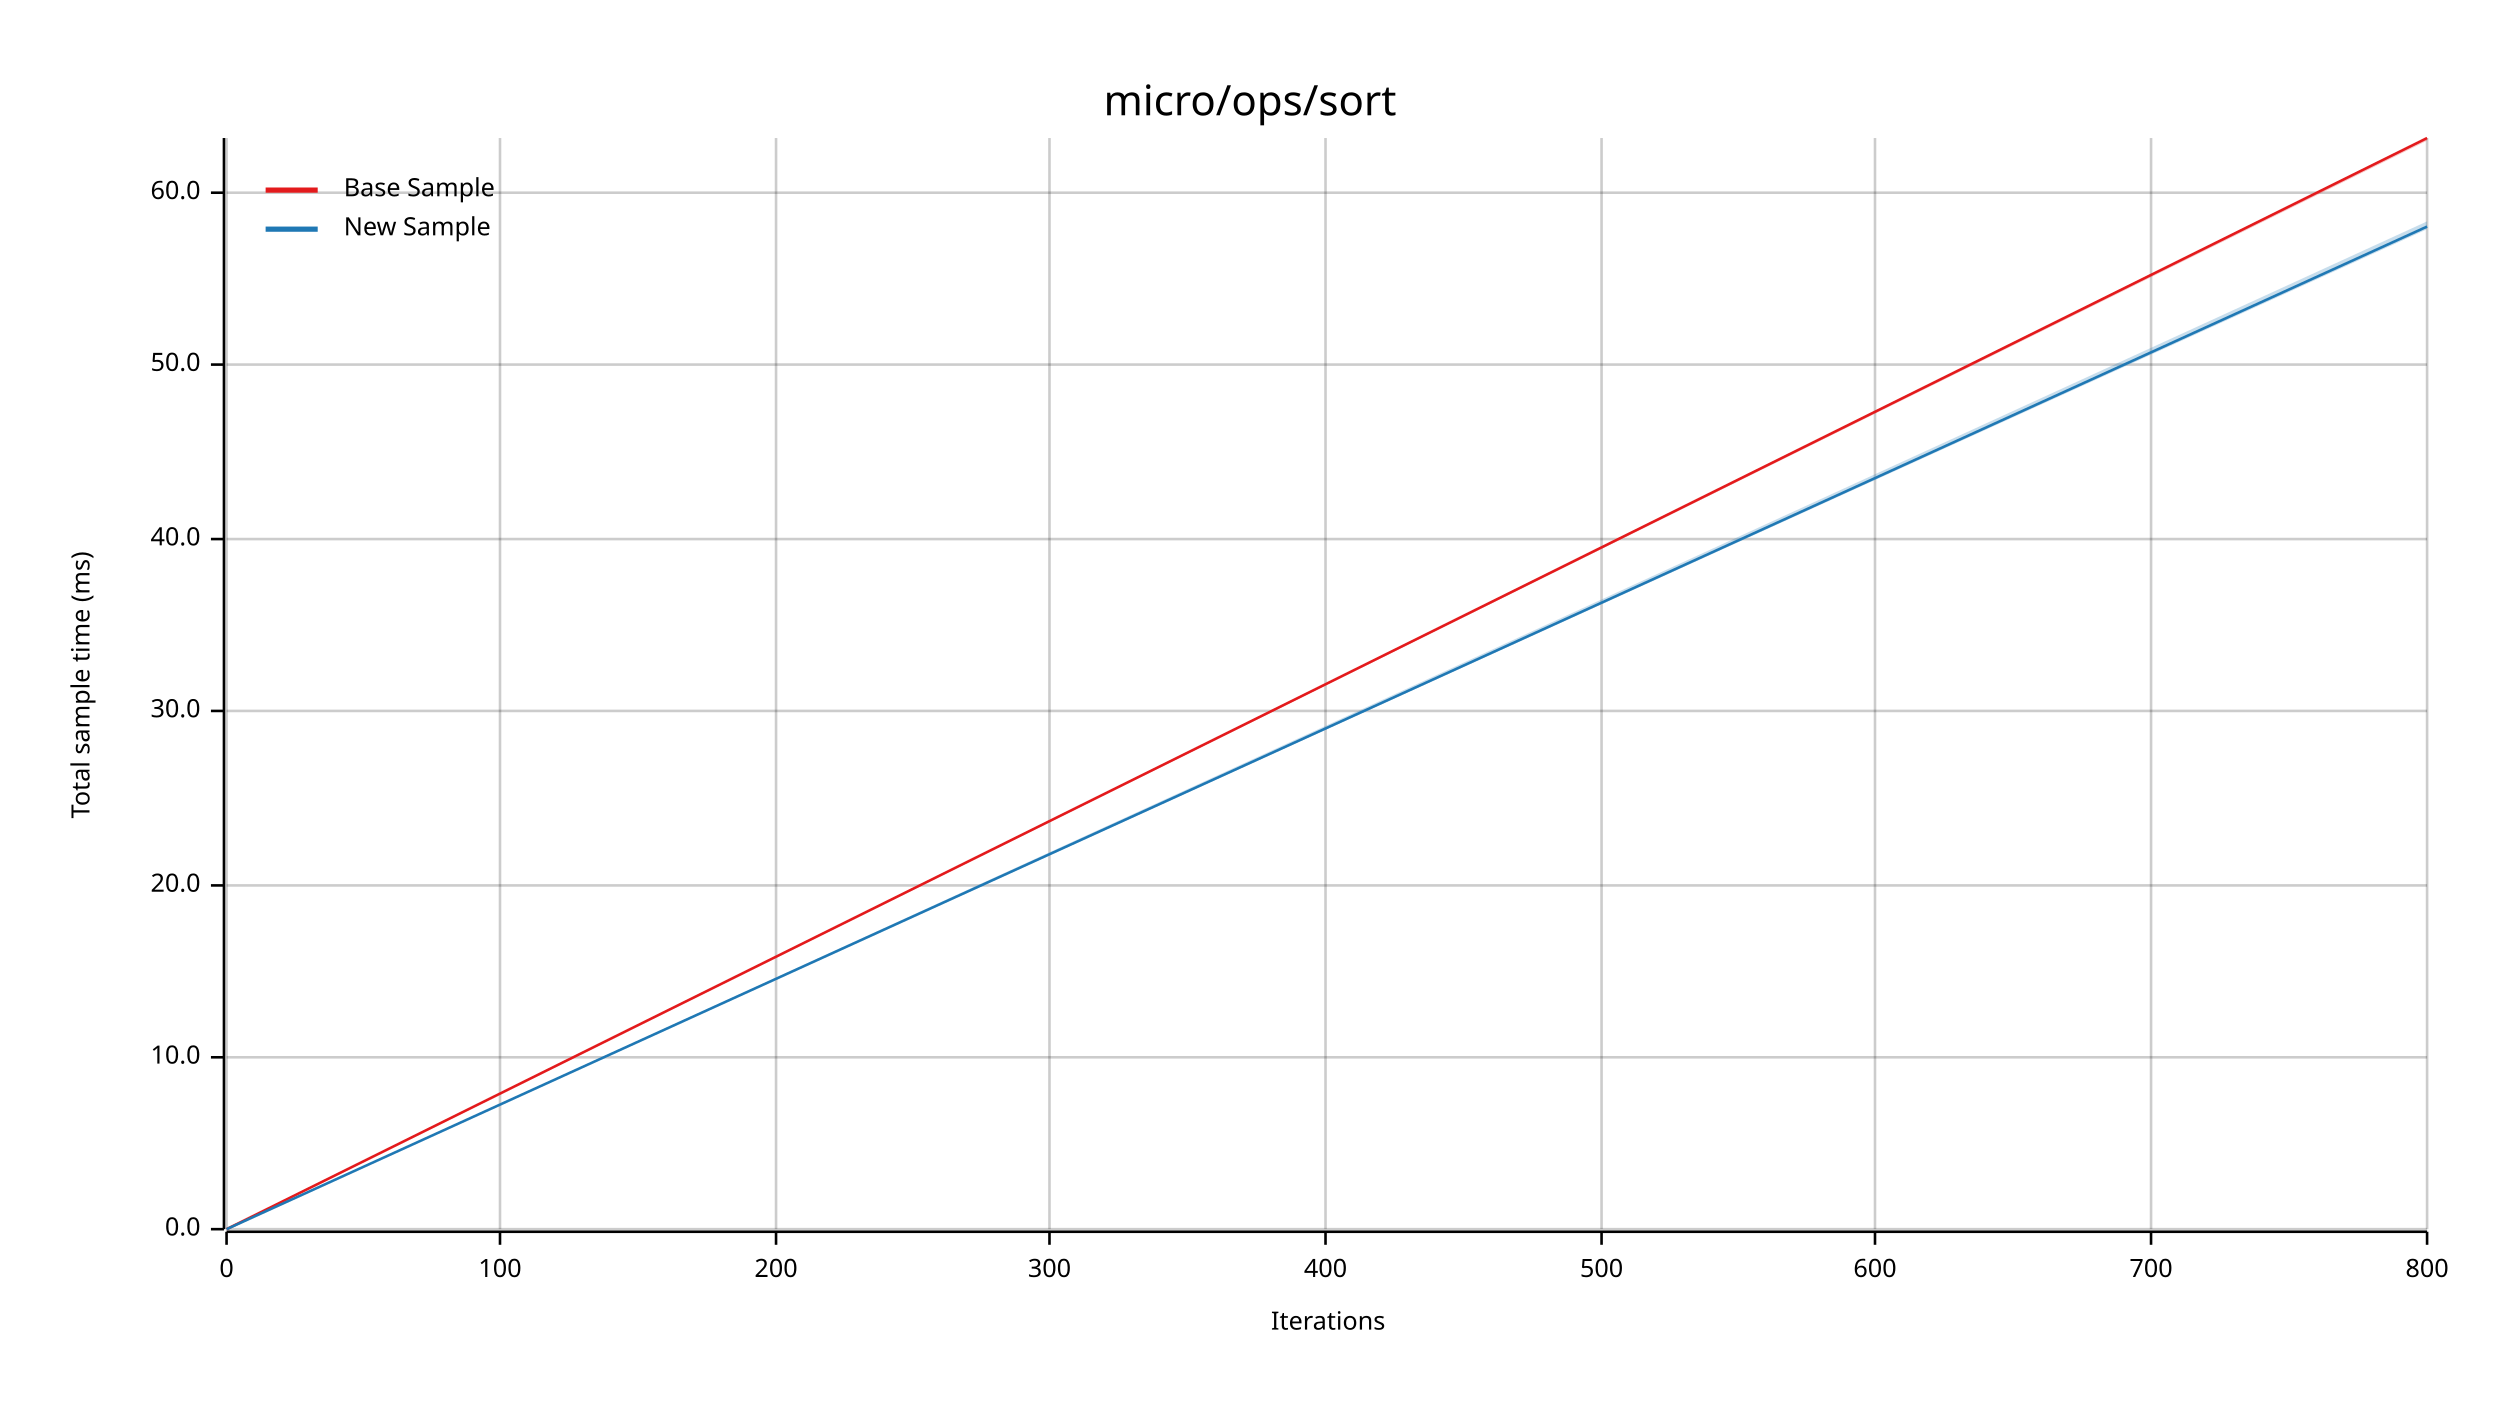
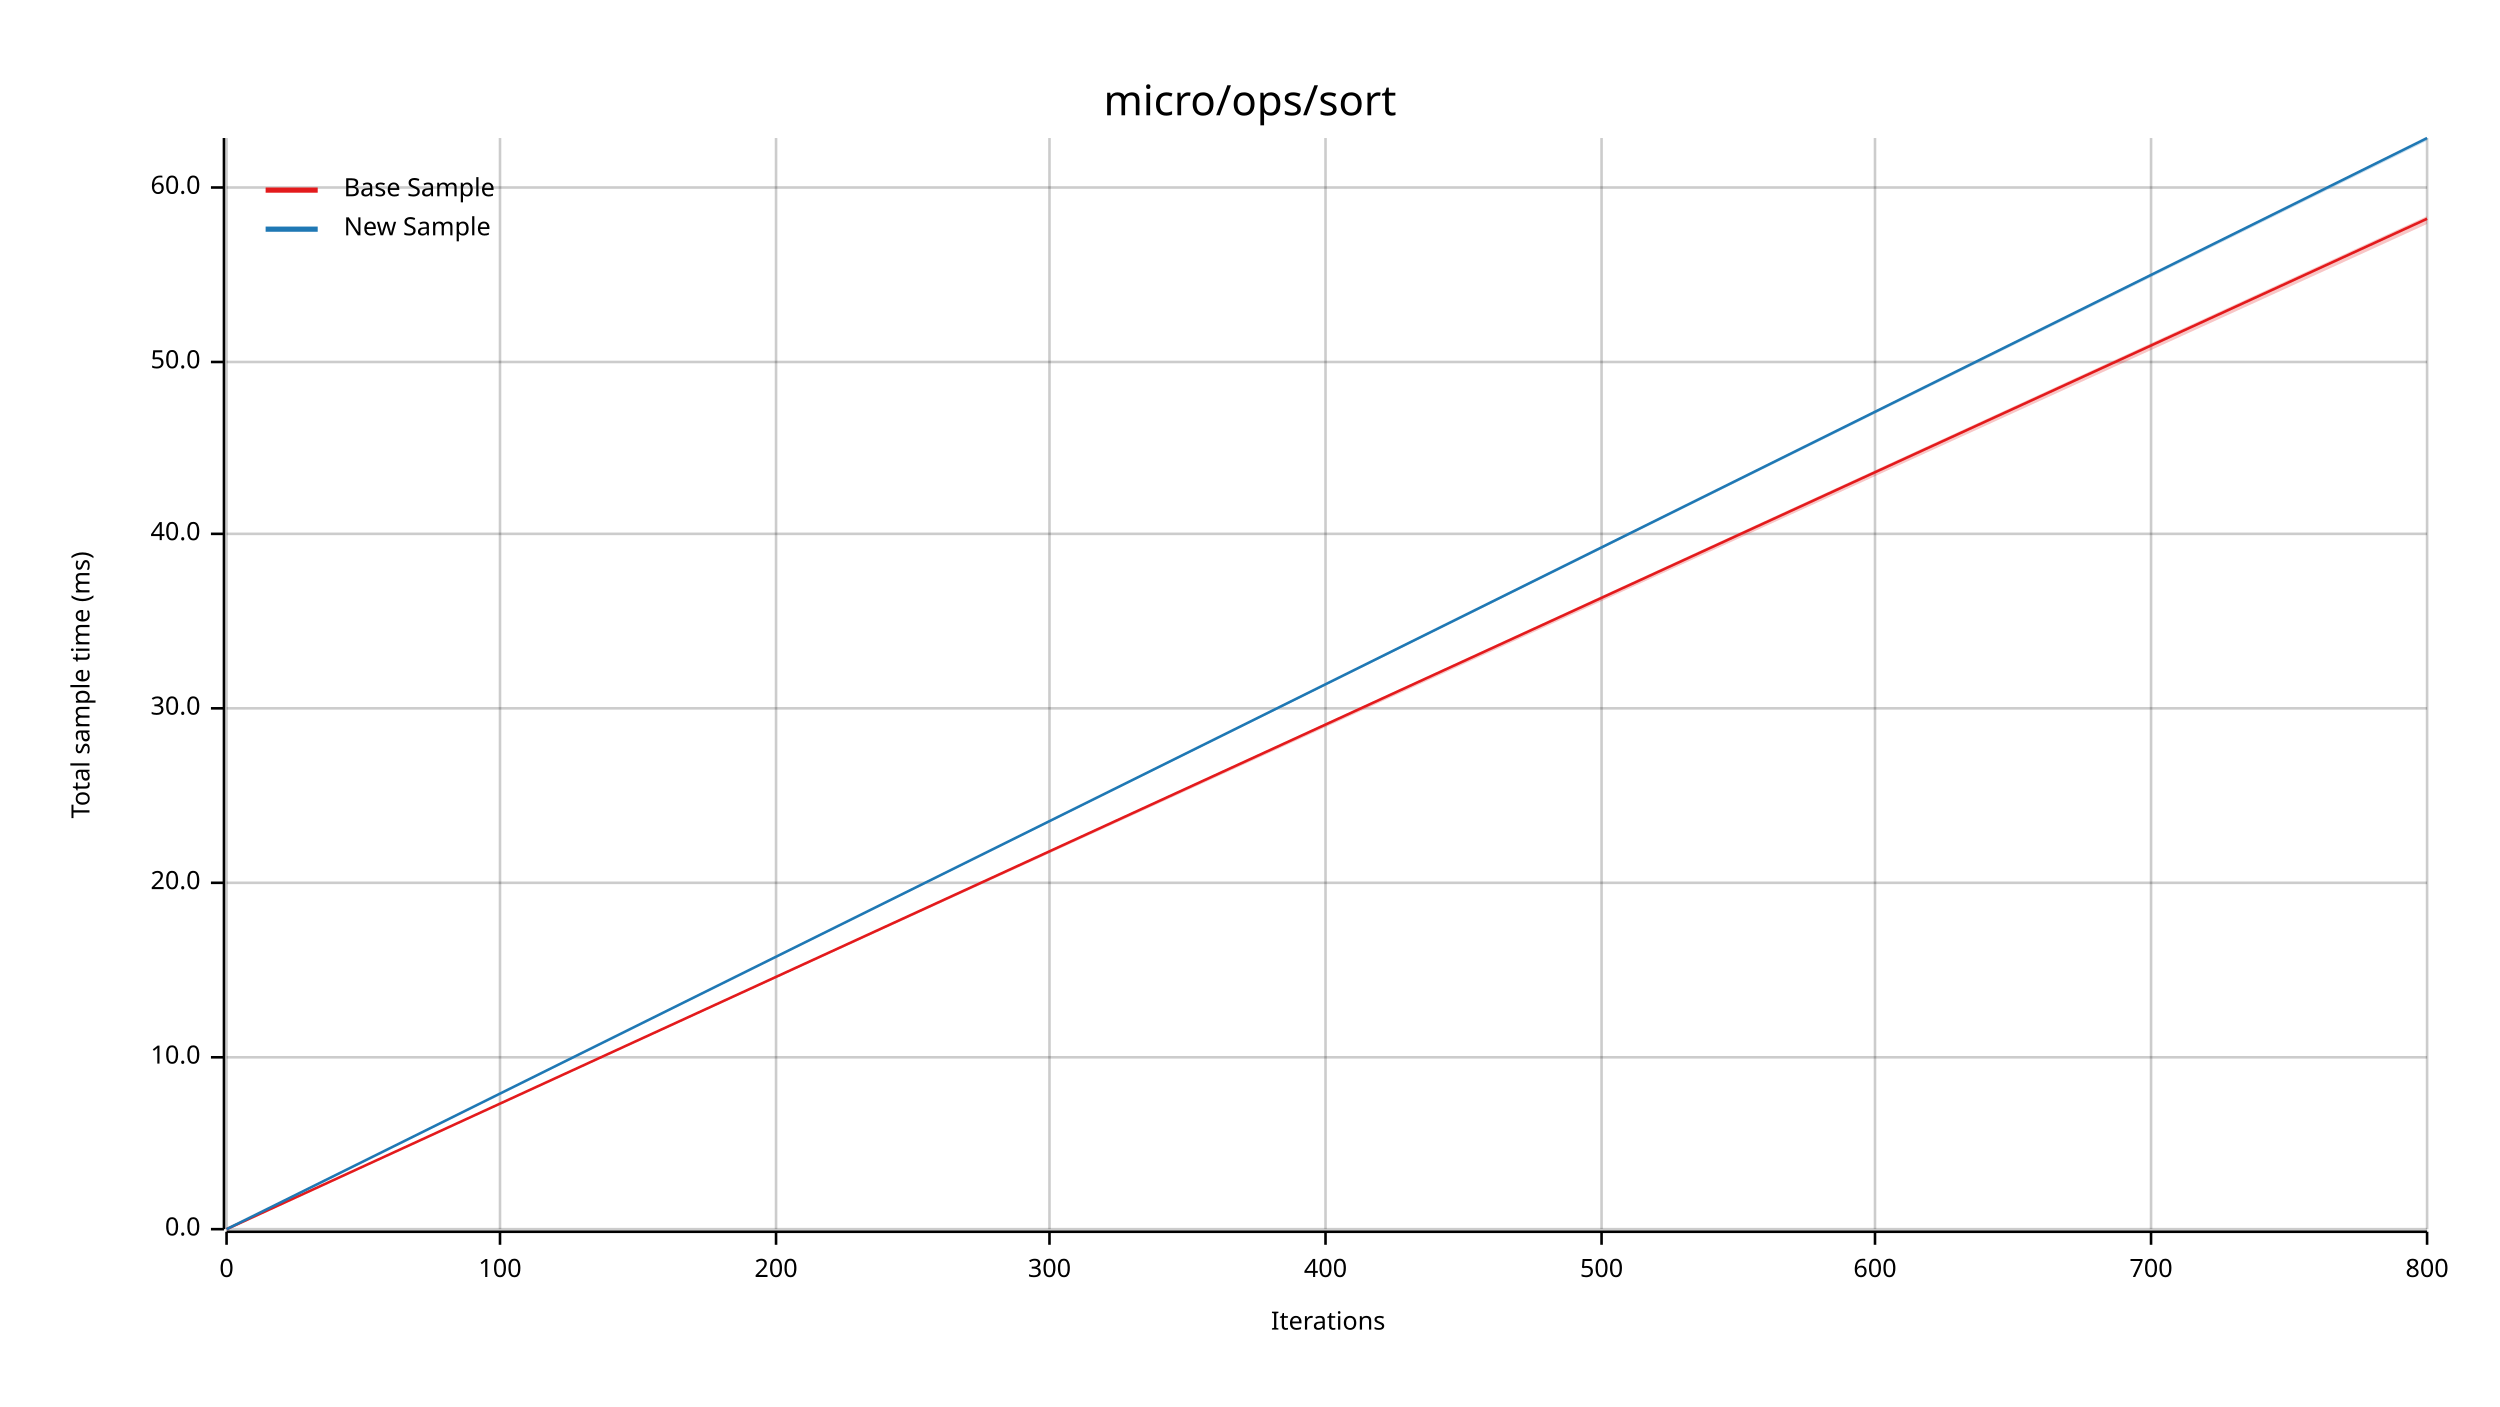
<svg xmlns="http://www.w3.org/2000/svg" width="960" height="540" viewBox="0 0 960 540">
  <text x="480" y="32" dy="0.76em" text-anchor="middle" font-family="sans-serif" font-size="16.129" opacity="1" fill="#000000">
micro/ops/sort
</text>
  <text x="27" y="263" dy="0.76em" text-anchor="middle" font-family="sans-serif" font-size="9.677" opacity="1" fill="#000000" transform="rotate(270, 27, 263)">
Total sample time (ms)
</text>
  <text x="510" y="513" dy="-0.5ex" text-anchor="middle" font-family="sans-serif" font-size="9.677" opacity="1" fill="#000000">
Iterations
</text>
  <line opacity="0.2" stroke="#000000" stroke-width="1" x1="87" y1="472" x2="87" y2="53" />
  <line opacity="0.2" stroke="#000000" stroke-width="1" x1="192" y1="472" x2="192" y2="53" />
  <line opacity="0.2" stroke="#000000" stroke-width="1" x1="298" y1="472" x2="298" y2="53" />
  <line opacity="0.2" stroke="#000000" stroke-width="1" x1="403" y1="472" x2="403" y2="53" />
  <line opacity="0.2" stroke="#000000" stroke-width="1" x1="509" y1="472" x2="509" y2="53" />
  <line opacity="0.2" stroke="#000000" stroke-width="1" x1="615" y1="472" x2="615" y2="53" />
  <line opacity="0.2" stroke="#000000" stroke-width="1" x1="720" y1="472" x2="720" y2="53" />
  <line opacity="0.2" stroke="#000000" stroke-width="1" x1="826" y1="472" x2="826" y2="53" />
  <line opacity="0.2" stroke="#000000" stroke-width="1" x1="932" y1="472" x2="932" y2="53" />
  <line opacity="0.2" stroke="#000000" stroke-width="1" x1="87" y1="472" x2="932" y2="472" />
  <line opacity="0.2" stroke="#000000" stroke-width="1" x1="87" y1="406" x2="932" y2="406" />
-   <line opacity="0.2" stroke="#000000" stroke-width="1" x1="87" y1="340" x2="932" y2="340" />
-   <line opacity="0.2" stroke="#000000" stroke-width="1" x1="87" y1="273" x2="932" y2="273" />
-   <line opacity="0.2" stroke="#000000" stroke-width="1" x1="87" y1="207" x2="932" y2="207" />
-   <line opacity="0.2" stroke="#000000" stroke-width="1" x1="87" y1="140" x2="932" y2="140" />
-   <line opacity="0.2" stroke="#000000" stroke-width="1" x1="87" y1="74" x2="932" y2="74" />
+   <line opacity="0.2" stroke="#000000" stroke-width="1" x1="87" y1="339" x2="932" y2="339" />
+   <line opacity="0.2" stroke="#000000" stroke-width="1" x1="87" y1="272" x2="932" y2="272" />
+   <line opacity="0.2" stroke="#000000" stroke-width="1" x1="87" y1="205" x2="932" y2="205" />
+   <line opacity="0.2" stroke="#000000" stroke-width="1" x1="87" y1="139" x2="932" y2="139" />
+   <line opacity="0.2" stroke="#000000" stroke-width="1" x1="87" y1="72" x2="932" y2="72" />
  <polyline fill="none" opacity="1" stroke="#000000" stroke-width="1" points="86,53 86,472 " />
  <text x="77" y="472" dy="0.5ex" text-anchor="end" font-family="sans-serif" font-size="9.677" opacity="1" fill="#000000">
0.0
</text>
  <polyline fill="none" opacity="1" stroke="#000000" stroke-width="1" points="81,472 86,472 " />
  <text x="77" y="406" dy="0.5ex" text-anchor="end" font-family="sans-serif" font-size="9.677" opacity="1" fill="#000000">
10.0
</text>
  <polyline fill="none" opacity="1" stroke="#000000" stroke-width="1" points="81,406 86,406 " />
-   <text x="77" y="340" dy="0.5ex" text-anchor="end" font-family="sans-serif" font-size="9.677" opacity="1" fill="#000000">
+   <text x="77" y="339" dy="0.5ex" text-anchor="end" font-family="sans-serif" font-size="9.677" opacity="1" fill="#000000">
20.0
</text>
-   <polyline fill="none" opacity="1" stroke="#000000" stroke-width="1" points="81,340 86,340 " />
-   <text x="77" y="273" dy="0.5ex" text-anchor="end" font-family="sans-serif" font-size="9.677" opacity="1" fill="#000000">
+   <polyline fill="none" opacity="1" stroke="#000000" stroke-width="1" points="81,339 86,339 " />
+   <text x="77" y="272" dy="0.5ex" text-anchor="end" font-family="sans-serif" font-size="9.677" opacity="1" fill="#000000">
30.0
</text>
-   <polyline fill="none" opacity="1" stroke="#000000" stroke-width="1" points="81,273 86,273 " />
-   <text x="77" y="207" dy="0.5ex" text-anchor="end" font-family="sans-serif" font-size="9.677" opacity="1" fill="#000000">
+   <polyline fill="none" opacity="1" stroke="#000000" stroke-width="1" points="81,272 86,272 " />
+   <text x="77" y="205" dy="0.5ex" text-anchor="end" font-family="sans-serif" font-size="9.677" opacity="1" fill="#000000">
40.0
</text>
-   <polyline fill="none" opacity="1" stroke="#000000" stroke-width="1" points="81,207 86,207 " />
-   <text x="77" y="140" dy="0.5ex" text-anchor="end" font-family="sans-serif" font-size="9.677" opacity="1" fill="#000000">
+   <polyline fill="none" opacity="1" stroke="#000000" stroke-width="1" points="81,205 86,205 " />
+   <text x="77" y="139" dy="0.5ex" text-anchor="end" font-family="sans-serif" font-size="9.677" opacity="1" fill="#000000">
50.0
</text>
-   <polyline fill="none" opacity="1" stroke="#000000" stroke-width="1" points="81,140 86,140 " />
-   <text x="77" y="74" dy="0.5ex" text-anchor="end" font-family="sans-serif" font-size="9.677" opacity="1" fill="#000000">
+   <polyline fill="none" opacity="1" stroke="#000000" stroke-width="1" points="81,139 86,139 " />
+   <text x="77" y="72" dy="0.5ex" text-anchor="end" font-family="sans-serif" font-size="9.677" opacity="1" fill="#000000">
60.0
</text>
-   <polyline fill="none" opacity="1" stroke="#000000" stroke-width="1" points="81,74 86,74 " />
+   <polyline fill="none" opacity="1" stroke="#000000" stroke-width="1" points="81,72 86,72 " />
  <polyline fill="none" opacity="1" stroke="#000000" stroke-width="1" points="87,473 932,473 " />
  <text x="87" y="483" dy="0.76em" text-anchor="middle" font-family="sans-serif" font-size="9.677" opacity="1" fill="#000000">
0
</text>
  <polyline fill="none" opacity="1" stroke="#000000" stroke-width="1" points="87,473 87,478 " />
  <text x="192" y="483" dy="0.76em" text-anchor="middle" font-family="sans-serif" font-size="9.677" opacity="1" fill="#000000">
100
</text>
  <polyline fill="none" opacity="1" stroke="#000000" stroke-width="1" points="192,473 192,478 " />
  <text x="298" y="483" dy="0.76em" text-anchor="middle" font-family="sans-serif" font-size="9.677" opacity="1" fill="#000000">
200
</text>
  <polyline fill="none" opacity="1" stroke="#000000" stroke-width="1" points="298,473 298,478 " />
  <text x="403" y="483" dy="0.76em" text-anchor="middle" font-family="sans-serif" font-size="9.677" opacity="1" fill="#000000">
300
</text>
  <polyline fill="none" opacity="1" stroke="#000000" stroke-width="1" points="403,473 403,478 " />
  <text x="509" y="483" dy="0.76em" text-anchor="middle" font-family="sans-serif" font-size="9.677" opacity="1" fill="#000000">
400
</text>
  <polyline fill="none" opacity="1" stroke="#000000" stroke-width="1" points="509,473 509,478 " />
  <text x="615" y="483" dy="0.76em" text-anchor="middle" font-family="sans-serif" font-size="9.677" opacity="1" fill="#000000">
500
</text>
  <polyline fill="none" opacity="1" stroke="#000000" stroke-width="1" points="615,473 615,478 " />
  <text x="720" y="483" dy="0.76em" text-anchor="middle" font-family="sans-serif" font-size="9.677" opacity="1" fill="#000000">
600
</text>
  <polyline fill="none" opacity="1" stroke="#000000" stroke-width="1" points="720,473 720,478 " />
  <text x="826" y="483" dy="0.76em" text-anchor="middle" font-family="sans-serif" font-size="9.677" opacity="1" fill="#000000">
700
</text>
  <polyline fill="none" opacity="1" stroke="#000000" stroke-width="1" points="826,473 826,478 " />
  <text x="932" y="483" dy="0.76em" text-anchor="middle" font-family="sans-serif" font-size="9.677" opacity="1" fill="#000000">
800
</text>
  <polyline fill="none" opacity="1" stroke="#000000" stroke-width="1" points="932,473 932,478 " />
-   <polyline fill="none" opacity="1" stroke="#E31A1C" stroke-width="1" points="87,472 932,53 " />
-   <polygon opacity="0.25" fill="#E31A1C" points="87,472 932,54 932,53 " />
-   <polyline fill="none" opacity="1" stroke="#1F78B4" stroke-width="1" points="87,472 932,87 " />
-   <polygon opacity="0.25" fill="#1F78B4" points="87,472 932,88 932,85 " />
+   <polyline fill="none" opacity="1" stroke="#E31A1C" stroke-width="1" points="87,472 932,84 " />
+   <polygon opacity="0.25" fill="#E31A1C" points="87,472 932,86 932,83 " />
+   <polyline fill="none" opacity="1" stroke="#1F78B4" stroke-width="1" points="87,472 932,53 " />
+   <polygon opacity="0.25" fill="#1F78B4" points="87,472 932,54 932,53 " />
  <text x="132" y="68" dy="0.76em" text-anchor="start" font-family="sans-serif" font-size="9.677" opacity="1" fill="#000000">
Base Sample
</text>
  <text x="132" y="83" dy="0.76em" text-anchor="start" font-family="sans-serif" font-size="9.677" opacity="1" fill="#000000">
New Sample
</text>
  <polyline fill="none" opacity="1" stroke="#E31A1C" stroke-width="2" points="102,73 122,73 " />
  <polyline fill="none" opacity="1" stroke="#1F78B4" stroke-width="2" points="102,88 122,88 " />
</svg>
